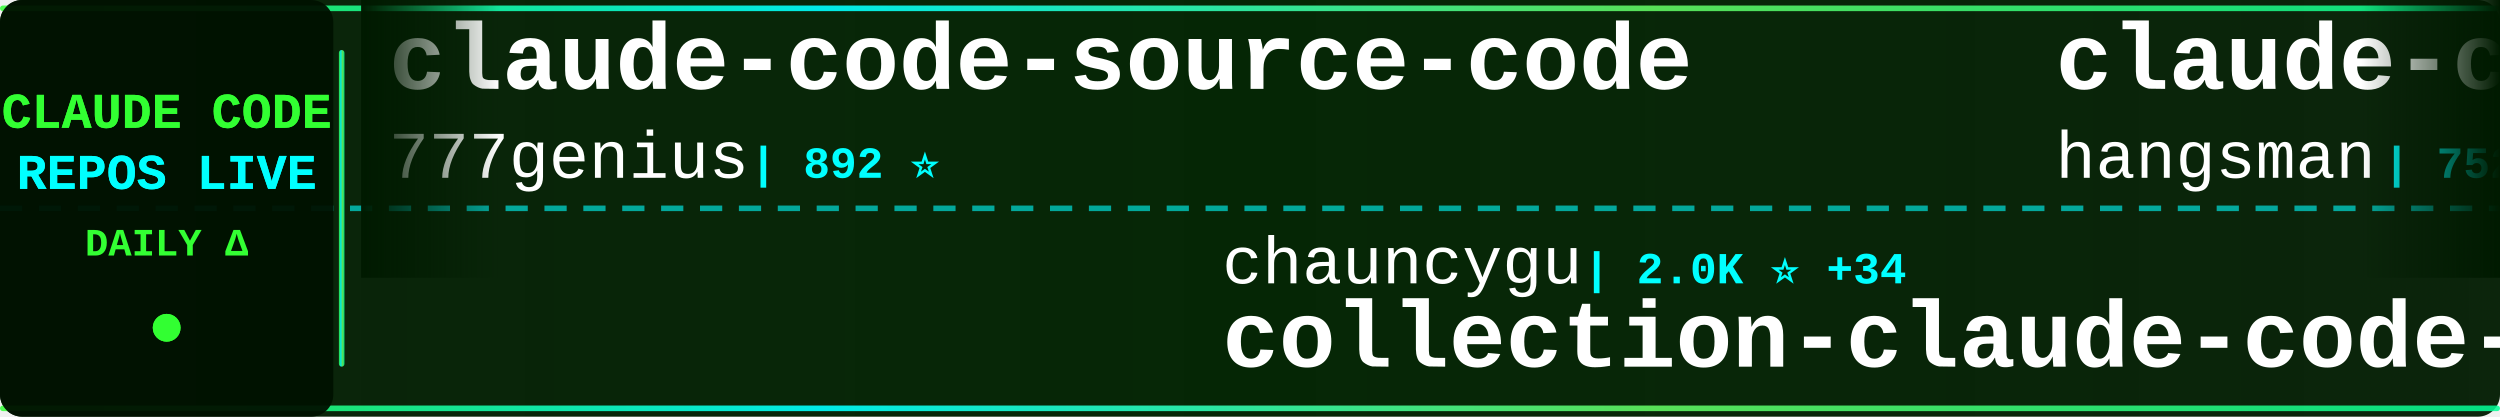
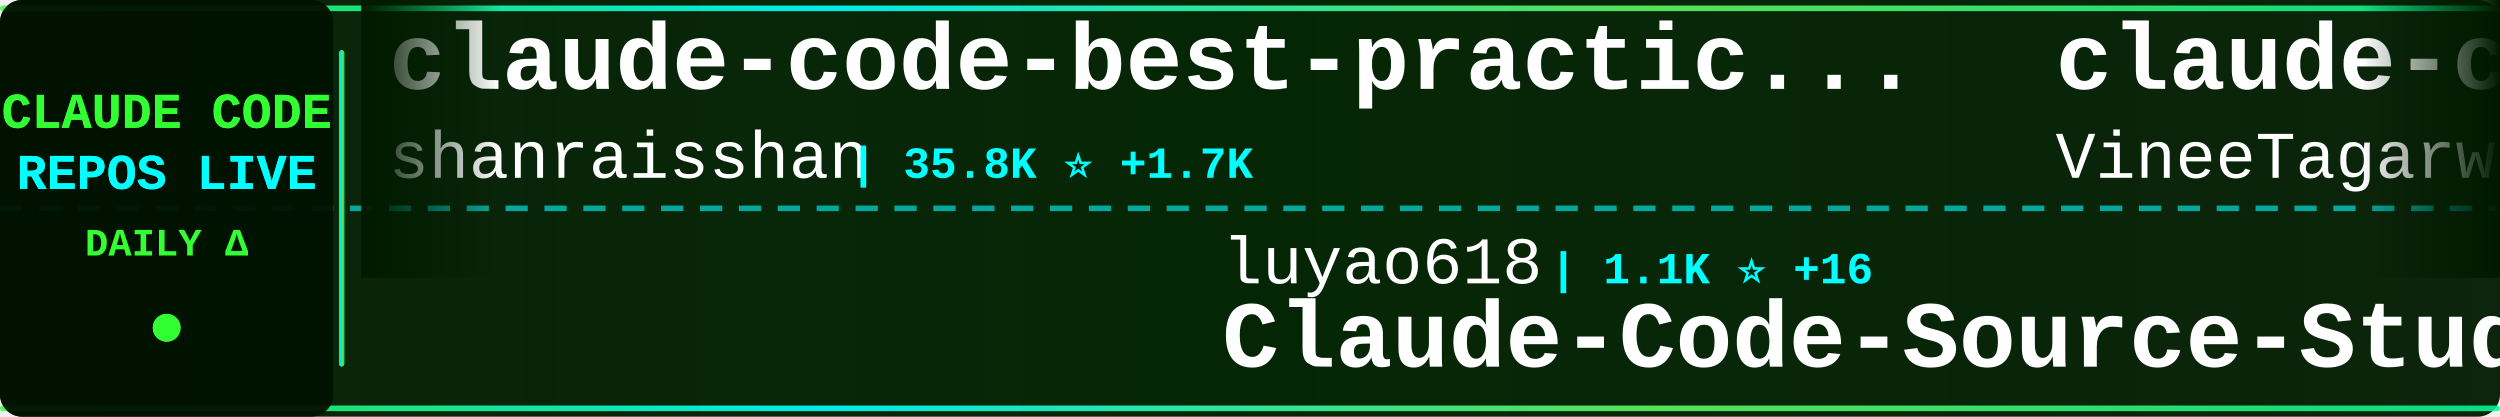
<svg xmlns="http://www.w3.org/2000/svg" width="900" height="150">
  <defs>
    <linearGradient id="tickerBg" x1="0%" y1="0%" x2="100%" y2="0%">
      <stop offset="0%" style="stop-color:#001a00;stop-opacity:0.95" />
      <stop offset="50%" style="stop-color:#002200;stop-opacity:0.98" />
      <stop offset="100%" style="stop-color:#001a00;stop-opacity:0.95" />
    </linearGradient>
    <linearGradient id="borderGrad" x1="0%" y1="0%" x2="100%" y2="0%">
      <stop offset="0%" style="stop-color:#33ff33;stop-opacity:0.85">
        <animate attributeName="stop-opacity" values="0.85;1;0.85" dur="2s" repeatCount="indefinite" />
      </stop>
      <stop offset="33%" style="stop-color:#00ffff;stop-opacity:0.9">
        <animate attributeName="stop-opacity" values="0.9;1;0.9" dur="2.2s" repeatCount="indefinite" />
      </stop>
      <stop offset="66%" style="stop-color:#66ff66;stop-opacity:0.85">
        <animate attributeName="stop-opacity" values="0.85;1;0.85" dur="1.8s" repeatCount="indefinite" />
      </stop>
      <stop offset="100%" style="stop-color:#00ff99;stop-opacity:0.85">
        <animate attributeName="stop-opacity" values="0.85;1;0.85" dur="2s" repeatCount="indefinite" />
      </stop>
    </linearGradient>
    <filter id="textGlow">
      <feGaussianBlur stdDeviation="0.1" result="coloredBlur" />
      <feMerge>
        <feMergeNode in="coloredBlur" />
        <feMergeNode in="SourceGraphic" />
      </feMerge>
    </filter>
    <filter id="metricGlow">
      <feGaussianBlur stdDeviation="0.2" result="coloredBlur" />
      <feMerge>
        <feMergeNode in="coloredBlur" />
        <feMergeNode in="SourceGraphic" />
      </feMerge>
    </filter>
    <linearGradient id="leftFade" x1="0%" y1="0%" x2="100%" y2="0%">
      <stop offset="0%" style="stop-color:#001a00;stop-opacity:1" />
      <stop offset="100%" style="stop-color:#001a00;stop-opacity:0" />
    </linearGradient>
    <linearGradient id="rightFade" x1="0%" y1="0%" x2="100%" y2="0%">
      <stop offset="0%" style="stop-color:#001a00;stop-opacity:0" />
      <stop offset="100%" style="stop-color:#001a00;stop-opacity:1" />
    </linearGradient>
  </defs>
  <rect width="900" height="150" fill="url(#tickerBg)" rx="8" />
  <rect x="0" y="2" width="900" height="2" fill="url(#borderGrad)" rx="1" />
  <rect x="0" y="146" width="900" height="2" fill="url(#borderGrad)" rx="1" />
  <line x1="0" y1="75" x2="900" y2="75" stroke="#00ffff" stroke-width="2" stroke-dasharray="8 6" opacity="0.6" />
  <rect x="0" y="0" width="120" height="150" fill="#001100" opacity="0.95" rx="8" />
  <text x="60" y="46" font-family="'Courier New', monospace" font-size="18" font-weight="bold" fill="#33ff33" text-anchor="middle" filter="url(#textGlow)">
    CLAUDE CODE
  </text>
  <text x="60" y="68" font-family="'Courier New', monospace" font-size="18" font-weight="bold" fill="#00ffff" text-anchor="middle" filter="url(#textGlow)">
    REPOS LIVE
  </text>
  <text x="60" y="92" font-family="'Courier New', monospace" font-size="14" font-weight="bold" fill="#33ff33" text-anchor="middle">
    DAILY Δ
  </text>
  <circle cx="60" cy="118" r="5" fill="#33ff33" filter="url(#metricGlow)">
    <animate attributeName="r" values="4;6;4" dur="1.5s" repeatCount="indefinite" />
    <animate attributeName="opacity" values="0.6;1;0.6" dur="1.5s" repeatCount="indefinite" />
  </circle>
  <rect x="122" y="18" width="2" height="114" fill="url(#borderGrad)" rx="1" />
  <clipPath id="tickerClip">
    <rect x="130" y="0" width="770" height="150" />
  </clipPath>
  <g clip-path="url(#tickerClip)">
    <g id="tickerItems">
      <animateTransform attributeName="transform" attributeType="XML" type="translate" from="0 0" to="-3000 0" dur="54s" repeatCount="indefinite" />
      <g transform="translate(0, 0)">
-         <text x="140" y="32" font-family="'Courier New', monospace" font-size="34" font-weight="bold" fill="#ffffff">claude-code-source-code</text>
-         <text x="140" y="64" font-family="'Courier New', monospace" font-size="24" font-weight="normal" fill="#ffffff" opacity="1.0">777genius</text>
-         <text x="270" y="64" font-family="'Courier New', monospace" font-size="16" font-weight="bold" fill="#00ffff"> | 892 ⭐</text>
+         <text x="140" y="32" font-family="'Courier New', monospace" font-size="34" font-weight="bold" fill="#ffffff">claude-code-best-practic...</text>
+         <text x="140" y="64" font-family="'Courier New', monospace" font-size="24" font-weight="normal" fill="#ffffff" opacity="1.0">shanraisshan</text>
+         <text x="306" y="64" font-family="'Courier New', monospace" font-size="16" font-weight="bold" fill="#00ffff"> | 35.8K ⭐ +1.7K</text>
      </g>
      <g transform="translate(300, 0)">
-         <text x="140" y="102" font-family="'Courier New', monospace" font-size="24" font-weight="normal" fill="#ffffff" opacity="1.0">chauncygu</text>
-         <text x="270" y="102" font-family="'Courier New', monospace" font-size="16" font-weight="bold" fill="#00ffff"> | 2.0K ⭐ +34</text>
-         <text x="140" y="132" font-family="'Courier New', monospace" font-size="34" font-weight="bold" fill="#ffffff">collection-claude-code-s...</text>
+         <text x="140" y="102" font-family="'Courier New', monospace" font-size="24" font-weight="normal" fill="#ffffff" opacity="1.0">luyao618</text>
+         <text x="258" y="102" font-family="'Courier New', monospace" font-size="16" font-weight="bold" fill="#00ffff"> | 1.1K ⭐ +16</text>
+         <text x="140" y="132" font-family="'Courier New', monospace" font-size="34" font-weight="bold" fill="#ffffff">Claude-Code-Source-Study</text>
      </g>
      <g transform="translate(600, 0)">
-         <text x="140" y="32" font-family="'Courier New', monospace" font-size="34" font-weight="bold" fill="#ffffff">claude-code-source</text>
-         <text x="140" y="64" font-family="'Courier New', monospace" font-size="24" font-weight="normal" fill="#ffffff" opacity="1.0">hangsman</text>
-         <text x="258" y="64" font-family="'Courier New', monospace" font-size="16" font-weight="bold" fill="#00ffff"> | 752 ⭐ +1</text>
+         <text x="140" y="32" font-family="'Courier New', monospace" font-size="34" font-weight="bold" fill="#ffffff">claude-code</text>
+         <text x="140" y="64" font-family="'Courier New', monospace" font-size="24" font-weight="normal" fill="#ffffff" opacity="1.0">VineeTagarwaL-code</text>
+         <text x="378" y="64" font-family="'Courier New', monospace" font-size="16" font-weight="bold" fill="#00ffff"> | 267 ⭐ +3</text>
      </g>
      <g transform="translate(900, 0)">
-         <text x="140" y="102" font-family="'Courier New', monospace" font-size="24" font-weight="normal" fill="#ffffff" opacity="1.0">feiskyer</text>
-         <text x="258" y="102" font-family="'Courier New', monospace" font-size="16" font-weight="bold" fill="#00ffff"> | 1.4K ⭐ +3</text>
-         <text x="140" y="132" font-family="'Courier New', monospace" font-size="34" font-weight="bold" fill="#ffffff">claude-code-settings</text>
+         <text x="140" y="102" font-family="'Courier New', monospace" font-size="24" font-weight="normal" fill="#ffffff" opacity="1.0">AICoderTudou</text>
+         <text x="306" y="102" font-family="'Courier New', monospace" font-size="16" font-weight="bold" fill="#00ffff"> | 458 ⭐ +6</text>
+         <text x="140" y="132" font-family="'Courier New', monospace" font-size="34" font-weight="bold" fill="#ffffff">claude-code-tudou</text>
      </g>
      <g transform="translate(1200, 0)">
-         <text x="140" y="32" font-family="'Courier New', monospace" font-size="34" font-weight="bold" fill="#ffffff">claude-code</text>
-         <text x="140" y="64" font-family="'Courier New', monospace" font-size="24" font-weight="normal" fill="#ffffff" opacity="1.0">claude-code-best</text>
-         <text x="354" y="64" font-family="'Courier New', monospace" font-size="16" font-weight="bold" fill="#00ffff"> | 15.3K ⭐ +177</text>
+         <text x="140" y="32" font-family="'Courier New', monospace" font-size="34" font-weight="bold" fill="#ffffff">claude-code-guide</text>
+         <text x="140" y="64" font-family="'Courier New', monospace" font-size="24" font-weight="normal" fill="#ffffff" opacity="1.0">zebbern</text>
+         <text x="246" y="64" font-family="'Courier New', monospace" font-size="16" font-weight="bold" fill="#00ffff"> | 3.9K ⭐ +7</text>
      </g>
      <g transform="translate(1500, 0)">
-         <text x="140" y="102" font-family="'Courier New', monospace" font-size="24" font-weight="normal" fill="#ffffff" opacity="1.0">LING71671</text>
-         <text x="270" y="102" font-family="'Courier New', monospace" font-size="16" font-weight="bold" fill="#00ffff"> | 711 ⭐ +5</text>
-         <text x="140" y="132" font-family="'Courier New', monospace" font-size="34" font-weight="bold" fill="#ffffff">Open-ClaudeCode</text>
+         <text x="140" y="102" font-family="'Courier New', monospace" font-size="24" font-weight="normal" fill="#ffffff" opacity="1.0">frankbria</text>
+         <text x="270" y="102" font-family="'Courier New', monospace" font-size="16" font-weight="bold" fill="#00ffff"> | 8.6K ⭐ +18</text>
+         <text x="140" y="132" font-family="'Courier New', monospace" font-size="34" font-weight="bold" fill="#ffffff">ralph-claude-code</text>
      </g>
      <g transform="translate(1800, 0)">
-         <text x="140" y="32" font-family="'Courier New', monospace" font-size="34" font-weight="bold" fill="#ffffff">claude-code-source-build</text>
-         <text x="140" y="64" font-family="'Courier New', monospace" font-size="24" font-weight="normal" fill="#ffffff" opacity="1.0">andrew-kramer-inno</text>
-         <text x="378" y="64" font-family="'Courier New', monospace" font-size="16" font-weight="bold" fill="#00ffff"> | 563 ⭐ +2</text>
+         <text x="140" y="32" font-family="'Courier New', monospace" font-size="34" font-weight="bold" fill="#ffffff">claude-code-showcase</text>
+         <text x="140" y="64" font-family="'Courier New', monospace" font-size="24" font-weight="normal" fill="#ffffff" opacity="1.0">ChrisWiles</text>
+         <text x="282" y="64" font-family="'Courier New', monospace" font-size="16" font-weight="bold" fill="#00ffff"> | 5.8K ⭐ +12</text>
      </g>
      <g transform="translate(2100, 0)">
-         <text x="140" y="102" font-family="'Courier New', monospace" font-size="24" font-weight="normal" fill="#ffffff" opacity="1.0">lowcortisolprogrammer</text>
-         <text x="414" y="102" font-family="'Courier New', monospace" font-size="16" font-weight="bold" fill="#00ffff"> | 170 ⭐</text>
-         <text x="140" y="132" font-family="'Courier New', monospace" font-size="34" font-weight="bold" fill="#ffffff">claude-code</text>
+         <text x="140" y="102" font-family="'Courier New', monospace" font-size="24" font-weight="normal" fill="#ffffff" opacity="1.0">eyaltoledano</text>
+         <text x="306" y="102" font-family="'Courier New', monospace" font-size="16" font-weight="bold" fill="#00ffff"> | 26.5K ⭐ +27</text>
+         <text x="140" y="132" font-family="'Courier New', monospace" font-size="34" font-weight="bold" fill="#ffffff">claude-task-master</text>
      </g>
      <g transform="translate(2400, 0)">
        <text x="140" y="32" font-family="'Courier New', monospace" font-size="34" font-weight="bold" fill="#ffffff">claude-code</text>
-         <text x="140" y="64" font-family="'Courier New', monospace" font-size="24" font-weight="normal" fill="#ffffff" opacity="1.0">alex000kim</text>
-         <text x="282" y="64" font-family="'Courier New', monospace" font-size="16" font-weight="bold" fill="#00ffff"> | 207 ⭐ +1</text>
+         <text x="140" y="64" font-family="'Courier New', monospace" font-size="24" font-weight="normal" fill="#ffffff" opacity="1.0">T-Lab-CUHKSZ</text>
+         <text x="306" y="64" font-family="'Courier New', monospace" font-size="16" font-weight="bold" fill="#00ffff"> | 287 ⭐</text>
      </g>
      <g transform="translate(2700, 0)">
-         <text x="140" y="102" font-family="'Courier New', monospace" font-size="24" font-weight="normal" fill="#ffffff" opacity="1.0">NanmiCoder</text>
-         <text x="282" y="102" font-family="'Courier New', monospace" font-size="16" font-weight="bold" fill="#00ffff"> | 5.8K ⭐ +96</text>
-         <text x="140" y="132" font-family="'Courier New', monospace" font-size="34" font-weight="bold" fill="#ffffff">cc-haha</text>
+         <text x="140" y="102" font-family="'Courier New', monospace" font-size="24" font-weight="normal" fill="#ffffff" opacity="1.0">darcyegb</text>
+         <text x="258" y="102" font-family="'Courier New', monospace" font-size="16" font-weight="bold" fill="#00ffff"> | 651 ⭐ +2</text>
+         <text x="140" y="132" font-family="'Courier New', monospace" font-size="34" font-weight="bold" fill="#ffffff">ClaudeCodeAgents</text>
      </g>
      <g transform="translate(3000, 0)">
-         <text x="140" y="32" font-family="'Courier New', monospace" font-size="34" font-weight="bold" fill="#ffffff">claude-code-source-code</text>
-         <text x="140" y="64" font-family="'Courier New', monospace" font-size="24" font-weight="normal" fill="#ffffff" opacity="1.0">777genius</text>
-         <text x="270" y="64" font-family="'Courier New', monospace" font-size="16" font-weight="bold" fill="#00ffff"> | 892 ⭐</text>
+         <text x="140" y="32" font-family="'Courier New', monospace" font-size="34" font-weight="bold" fill="#ffffff">claude-code-best-practic...</text>
+         <text x="140" y="64" font-family="'Courier New', monospace" font-size="24" font-weight="normal" fill="#ffffff" opacity="1.0">shanraisshan</text>
+         <text x="306" y="64" font-family="'Courier New', monospace" font-size="16" font-weight="bold" fill="#00ffff"> | 35.8K ⭐ +1.7K</text>
      </g>
      <g transform="translate(3300, 0)">
-         <text x="140" y="102" font-family="'Courier New', monospace" font-size="24" font-weight="normal" fill="#ffffff" opacity="1.0">chauncygu</text>
-         <text x="270" y="102" font-family="'Courier New', monospace" font-size="16" font-weight="bold" fill="#00ffff"> | 2.0K ⭐ +34</text>
-         <text x="140" y="132" font-family="'Courier New', monospace" font-size="34" font-weight="bold" fill="#ffffff">collection-claude-code-s...</text>
+         <text x="140" y="102" font-family="'Courier New', monospace" font-size="24" font-weight="normal" fill="#ffffff" opacity="1.0">luyao618</text>
+         <text x="258" y="102" font-family="'Courier New', monospace" font-size="16" font-weight="bold" fill="#00ffff"> | 1.1K ⭐ +16</text>
+         <text x="140" y="132" font-family="'Courier New', monospace" font-size="34" font-weight="bold" fill="#ffffff">Claude-Code-Source-Study</text>
      </g>
      <g transform="translate(3600, 0)">
-         <text x="140" y="32" font-family="'Courier New', monospace" font-size="34" font-weight="bold" fill="#ffffff">claude-code-source</text>
-         <text x="140" y="64" font-family="'Courier New', monospace" font-size="24" font-weight="normal" fill="#ffffff" opacity="1.0">hangsman</text>
-         <text x="258" y="64" font-family="'Courier New', monospace" font-size="16" font-weight="bold" fill="#00ffff"> | 752 ⭐ +1</text>
+         <text x="140" y="32" font-family="'Courier New', monospace" font-size="34" font-weight="bold" fill="#ffffff">claude-code</text>
+         <text x="140" y="64" font-family="'Courier New', monospace" font-size="24" font-weight="normal" fill="#ffffff" opacity="1.0">VineeTagarwaL-code</text>
+         <text x="378" y="64" font-family="'Courier New', monospace" font-size="16" font-weight="bold" fill="#00ffff"> | 267 ⭐ +3</text>
      </g>
      <g transform="translate(3900, 0)">
-         <text x="140" y="102" font-family="'Courier New', monospace" font-size="24" font-weight="normal" fill="#ffffff" opacity="1.0">feiskyer</text>
-         <text x="258" y="102" font-family="'Courier New', monospace" font-size="16" font-weight="bold" fill="#00ffff"> | 1.4K ⭐ +3</text>
-         <text x="140" y="132" font-family="'Courier New', monospace" font-size="34" font-weight="bold" fill="#ffffff">claude-code-settings</text>
+         <text x="140" y="102" font-family="'Courier New', monospace" font-size="24" font-weight="normal" fill="#ffffff" opacity="1.0">AICoderTudou</text>
+         <text x="306" y="102" font-family="'Courier New', monospace" font-size="16" font-weight="bold" fill="#00ffff"> | 458 ⭐ +6</text>
+         <text x="140" y="132" font-family="'Courier New', monospace" font-size="34" font-weight="bold" fill="#ffffff">claude-code-tudou</text>
      </g>
    </g>
  </g>
  <rect x="130" y="0" width="50" height="100" fill="url(#leftFade)" />
  <rect x="850" y="0" width="50" height="100" fill="url(#rightFade)" />
</svg>
